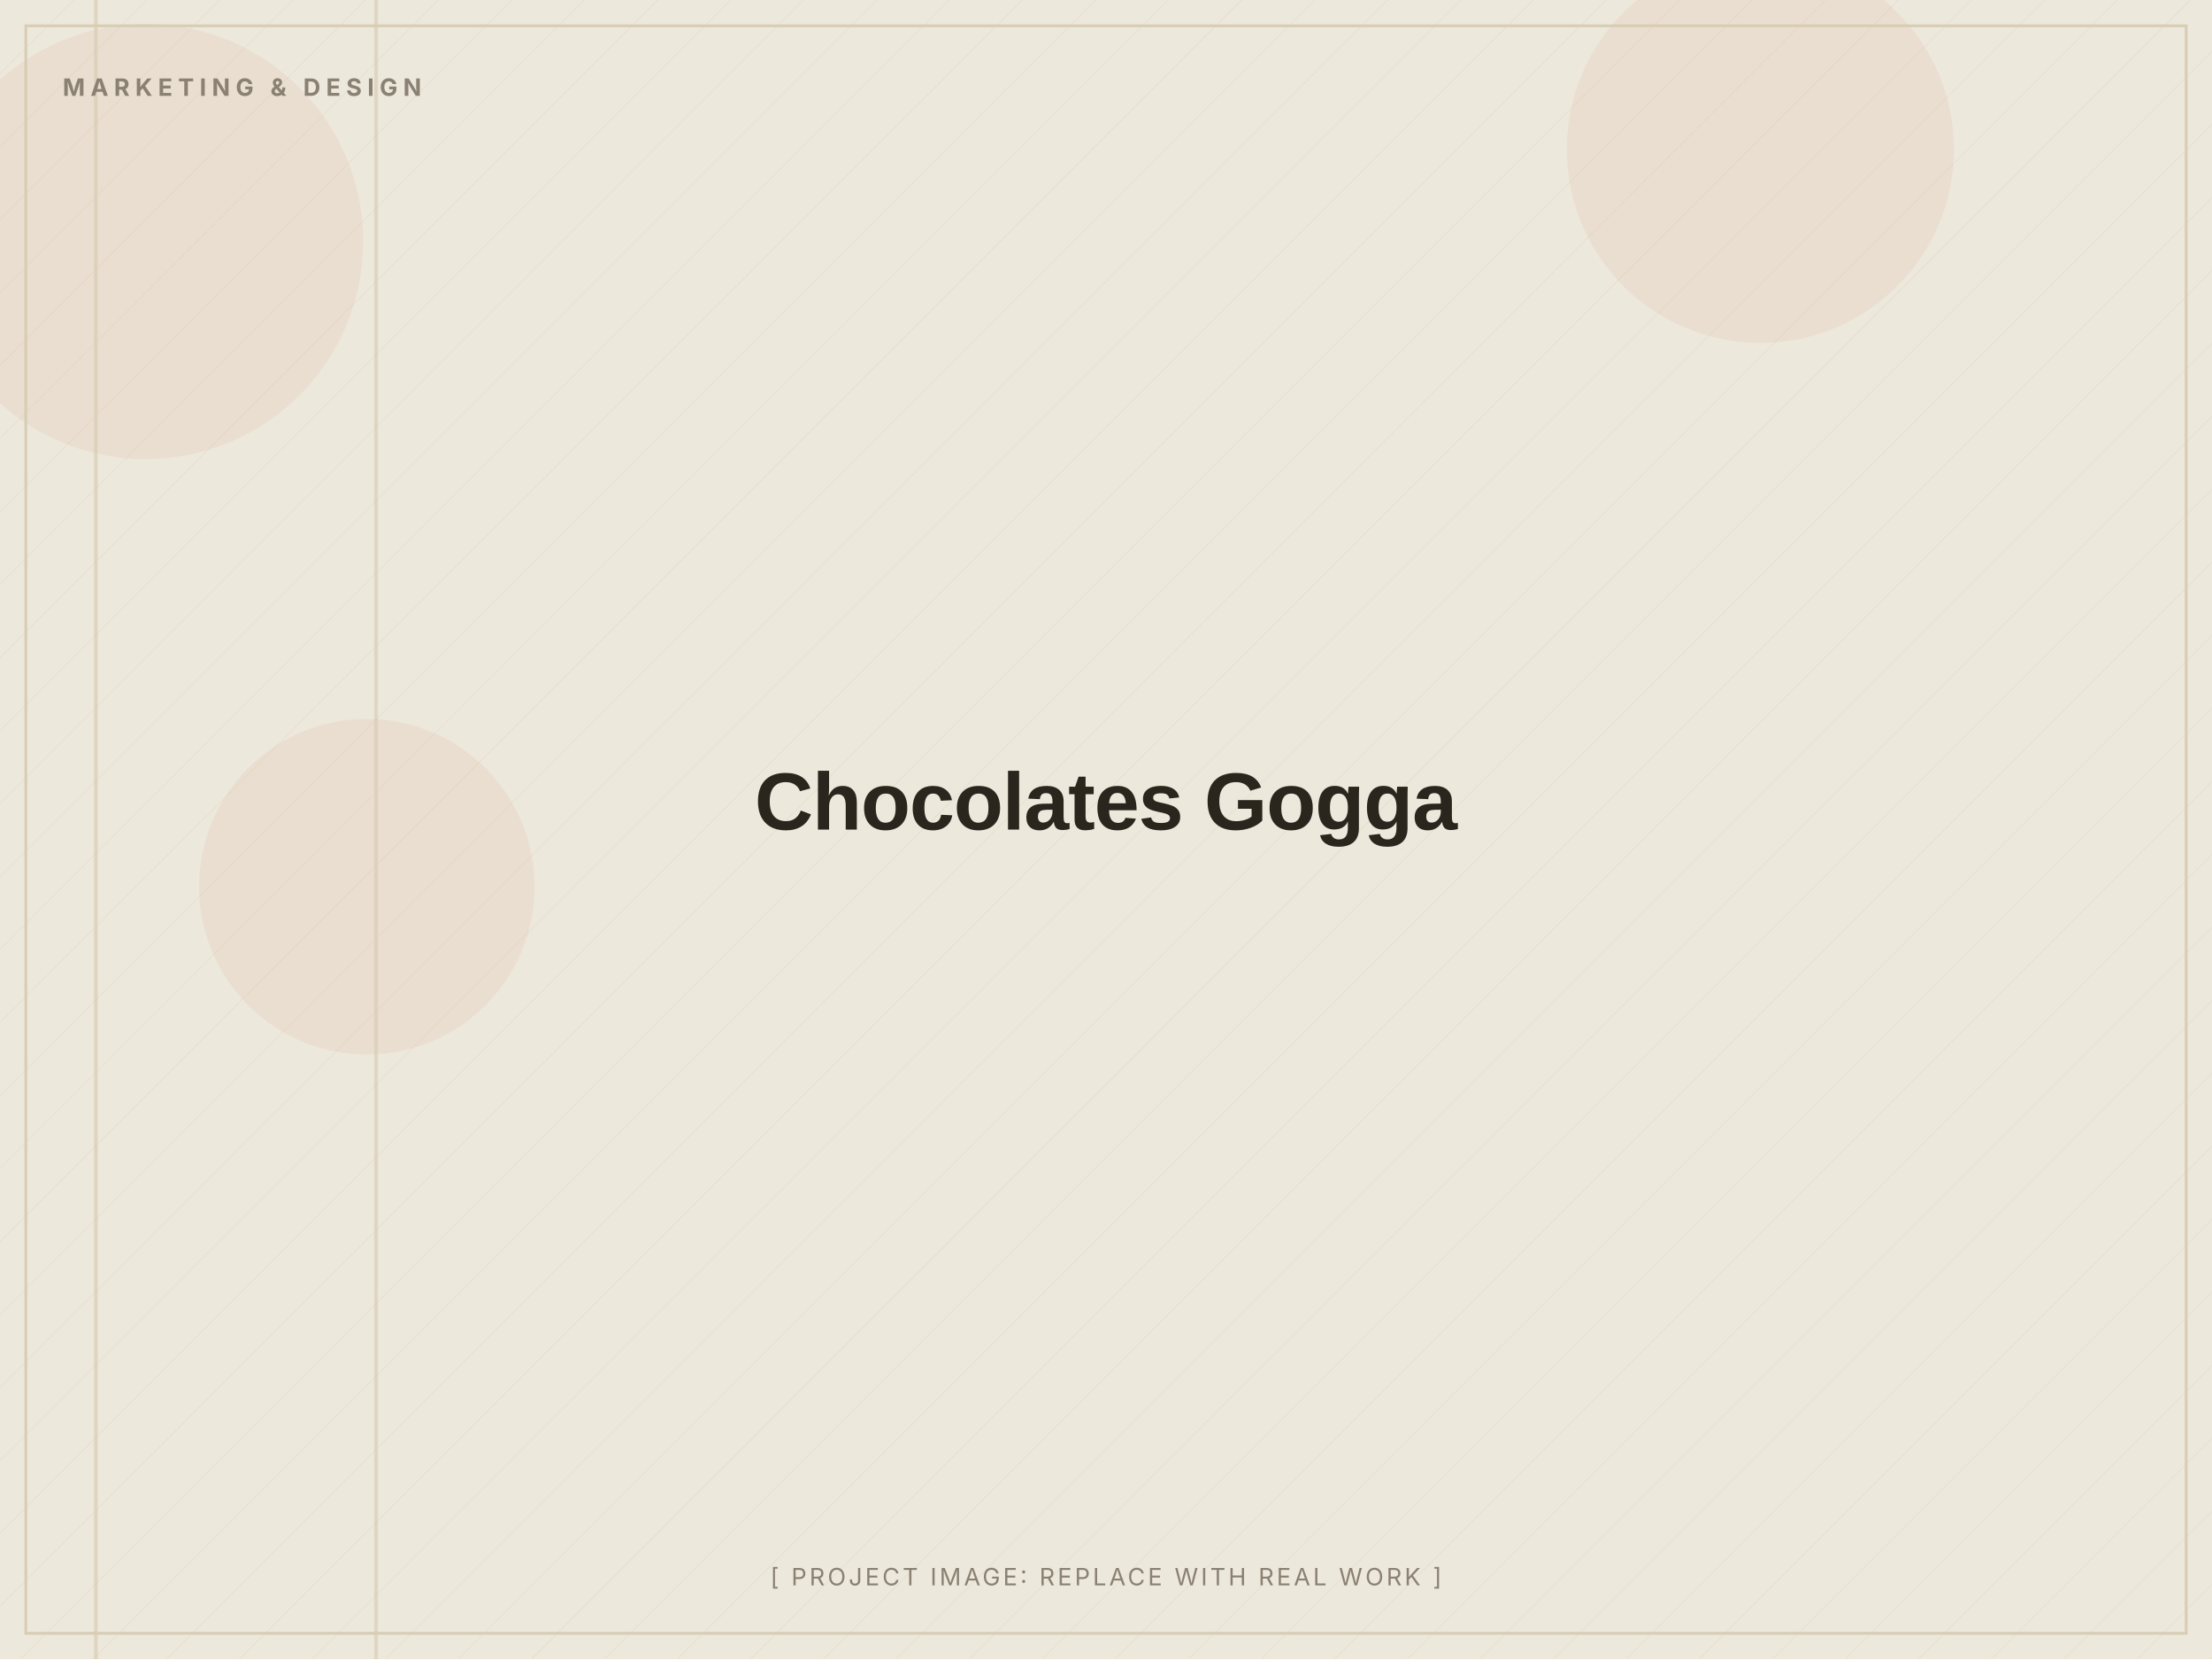
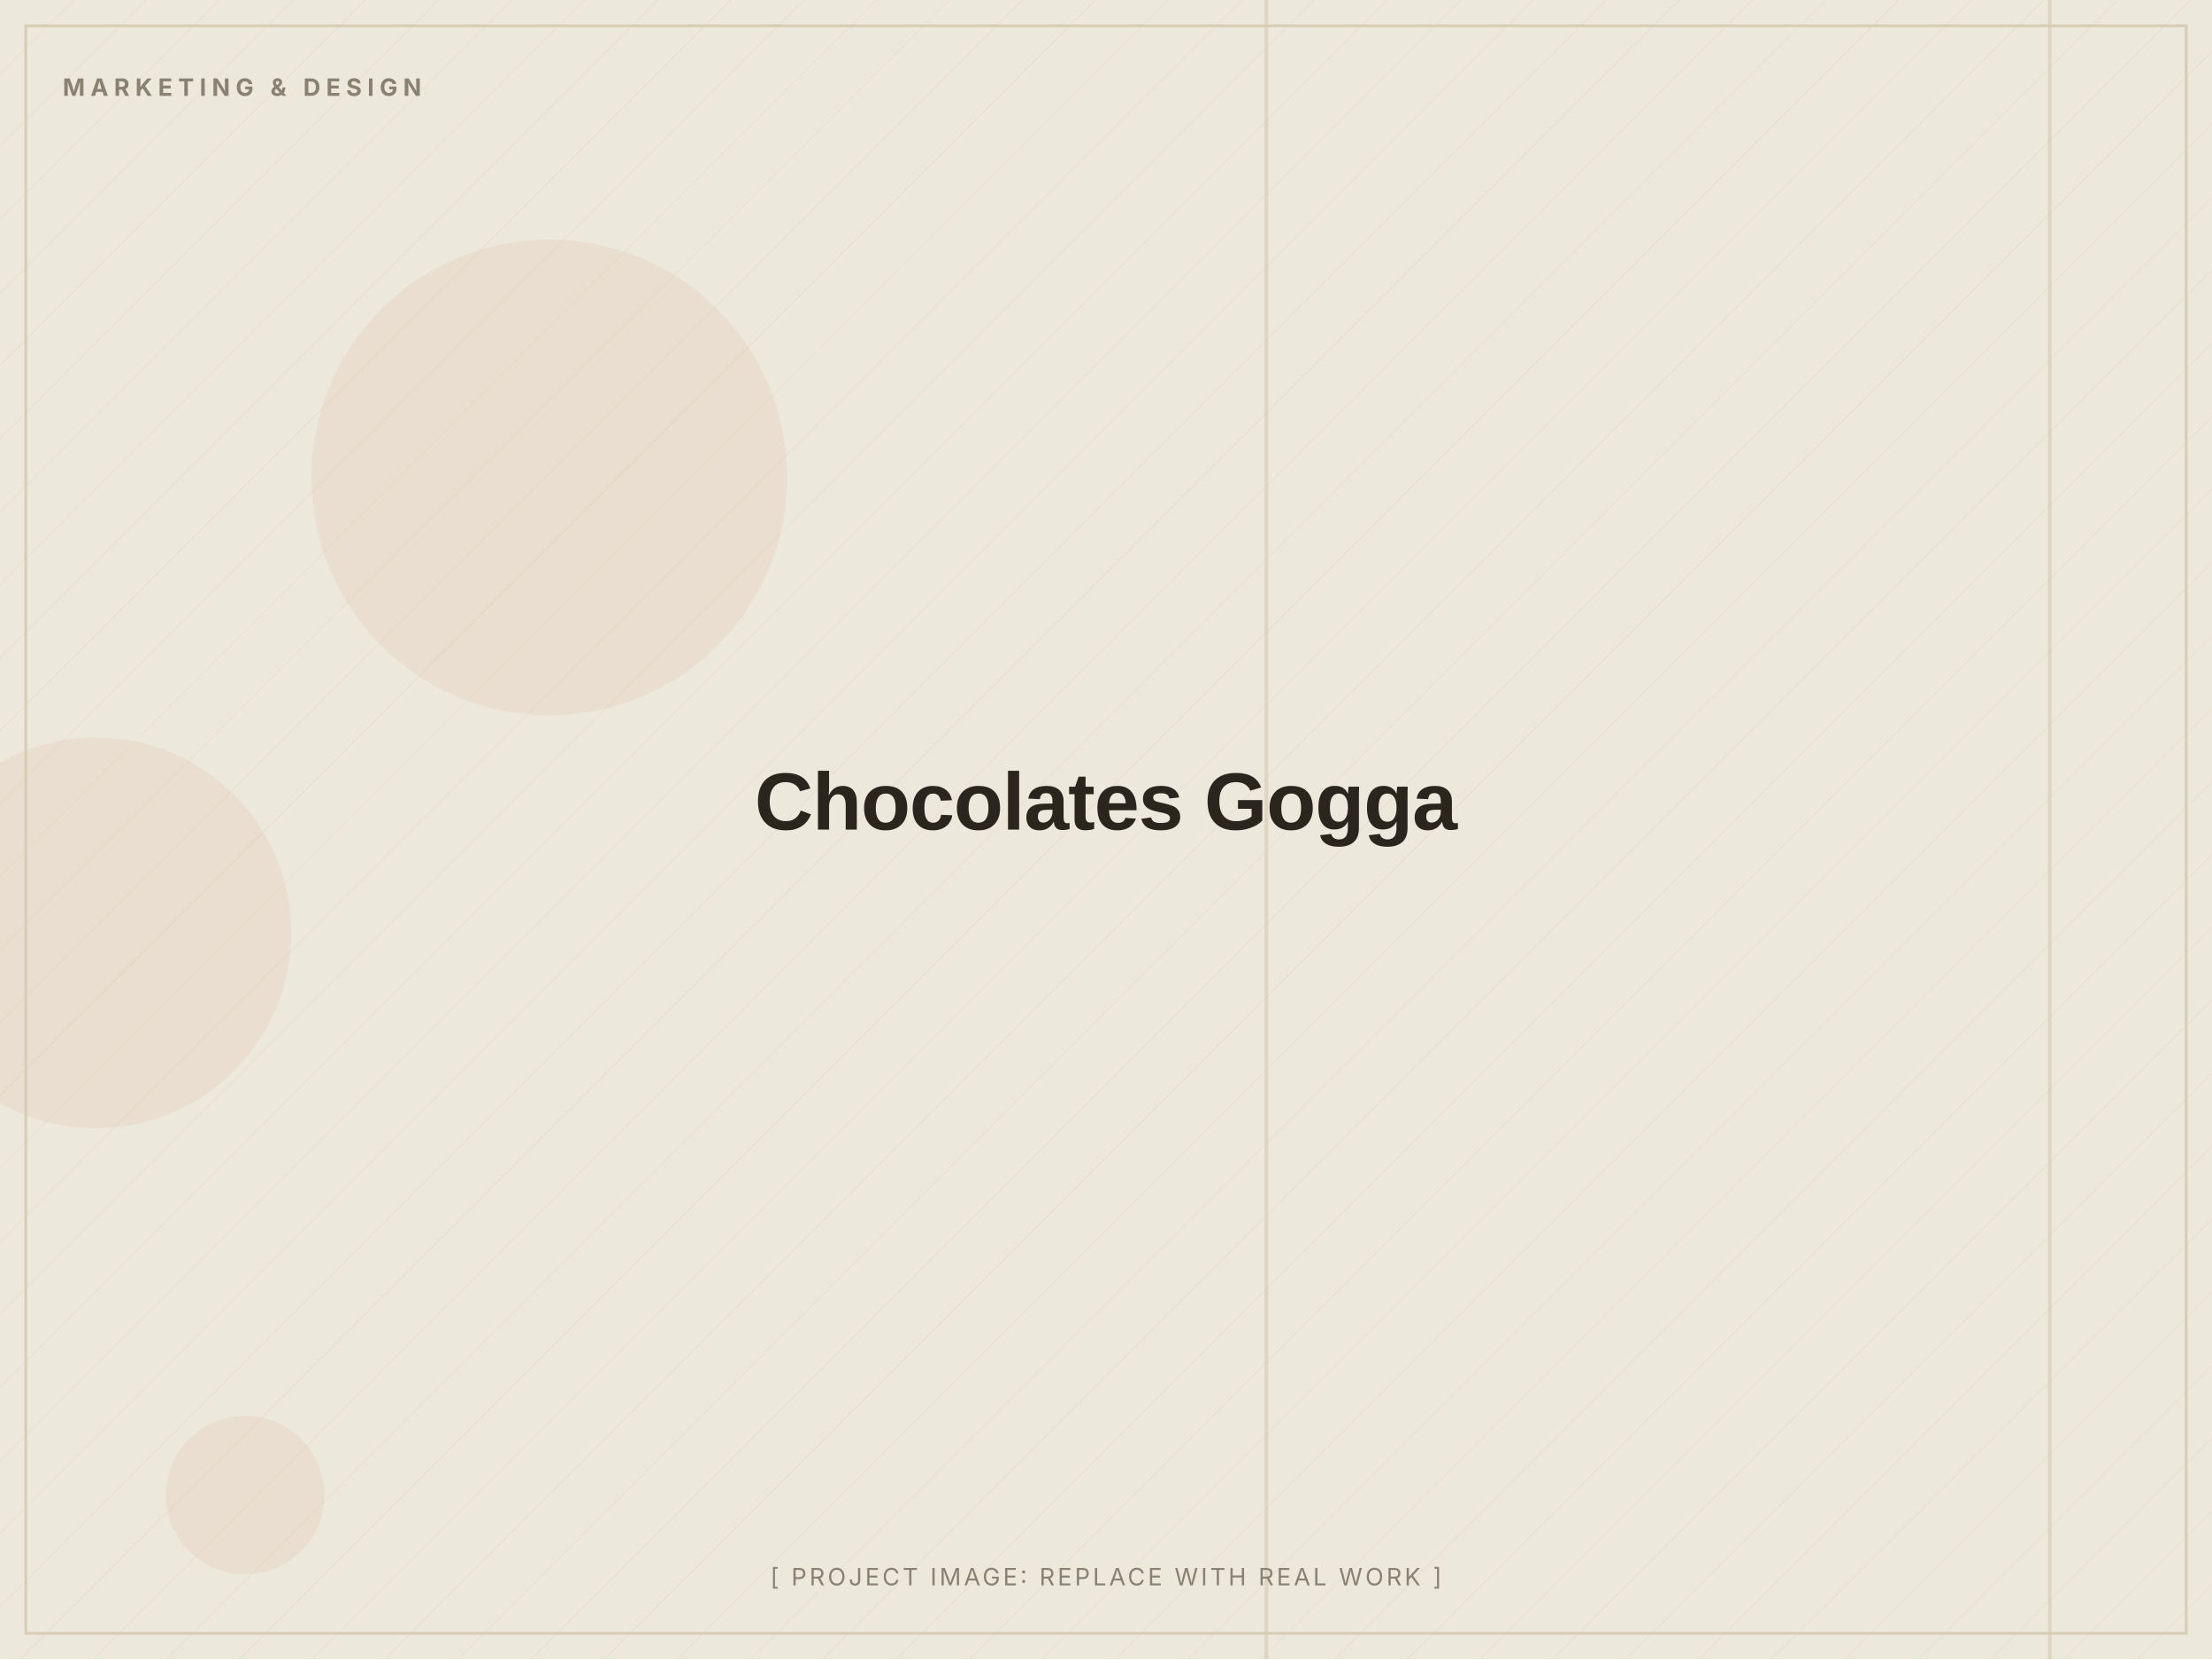
<svg xmlns="http://www.w3.org/2000/svg" width="1200" height="900" viewBox="0 0 1200 900" role="img" aria-label="Chocolates Gogga (placeholder image)">
  <defs>
    <pattern id="d" width="28" height="28" patternUnits="userSpaceOnUse" patternTransform="rotate(45)">
      <line x1="0" y1="0" x2="0" y2="28" stroke="#D8CDB4" stroke-width="1" opacity="0.5" />
    </pattern>
  </defs>
  <rect width="1200" height="900" fill="#EDE8DC" />
  <rect width="1200" height="900" fill="url(#d)" opacity="0.55" />
-   <circle cx="955" cy="81" r="105" fill="#C2410C" opacity="0.06" />
-   <circle cx="79" cy="131" r="118" fill="#C2410C" opacity="0.06" />
-   <circle cx="199" cy="481" r="91" fill="#C2410C" opacity="0.06" />
-   <rect x="51" y="0" width="2" height="900" fill="#D8CDB4" opacity="0.7" />
-   <rect x="203" y="0" width="2" height="900" fill="#D8CDB4" opacity="0.7" />
+   <circle cx="52" cy="506" r="106" fill="#C2410C" opacity="0.06" />
+   <circle cx="133" cy="811" r="43" fill="#C2410C" opacity="0.06" />
+   <circle cx="298" cy="259" r="129" fill="#C2410C" opacity="0.06" />
+   <rect x="1111" y="0" width="2" height="900" fill="#D8CDB4" opacity="0.7" />
+   <rect x="686" y="0" width="2" height="900" fill="#D8CDB4" opacity="0.7" />
  <rect x="14" y="14" width="1172" height="872" fill="none" stroke="#D8CDB4" stroke-width="1.5" />
  <text x="34" y="52" font-family="Inter, Arial, sans-serif" font-weight="700" font-size="13" letter-spacing="3" fill="#8A8172">MARKETING &amp; DESIGN</text>
  <text x="600.0" y="450.0" text-anchor="middle" font-family="Archivo, Arial, sans-serif" font-weight="800" font-size="44" letter-spacing="-0.5" fill="#2A251D">Chocolates Gogga</text>
  <text x="600.0" y="860" text-anchor="middle" font-family="Inter, Arial, sans-serif" font-size="13" letter-spacing="1.5" fill="#8A8172">[ PROJECT IMAGE: REPLACE WITH REAL WORK ]</text>
</svg>
